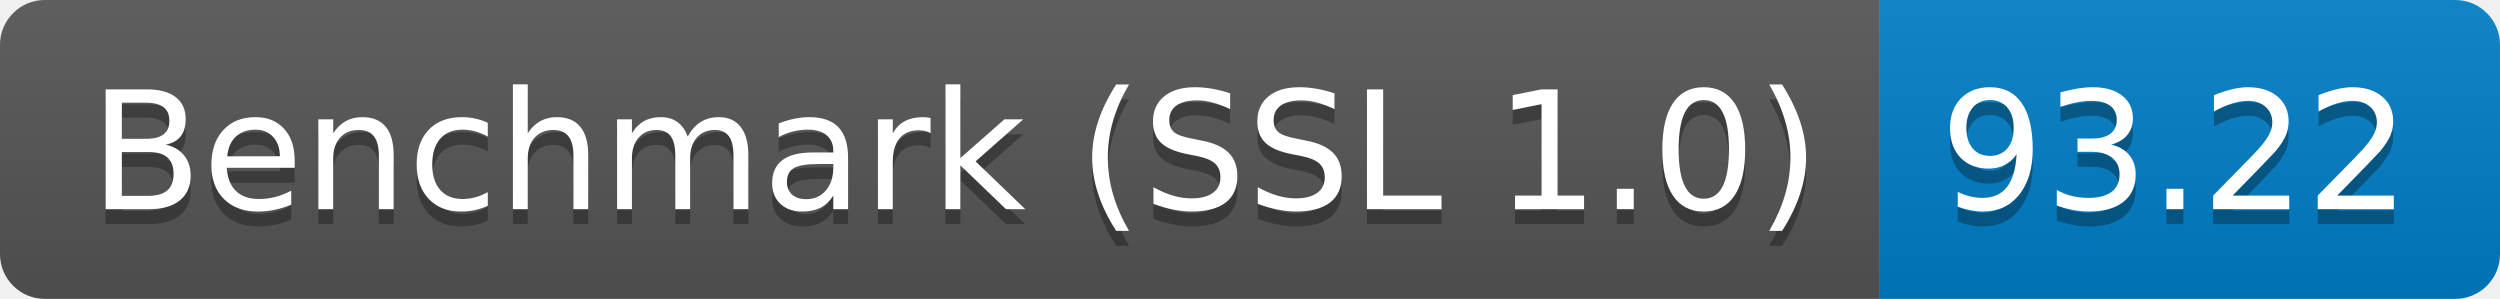
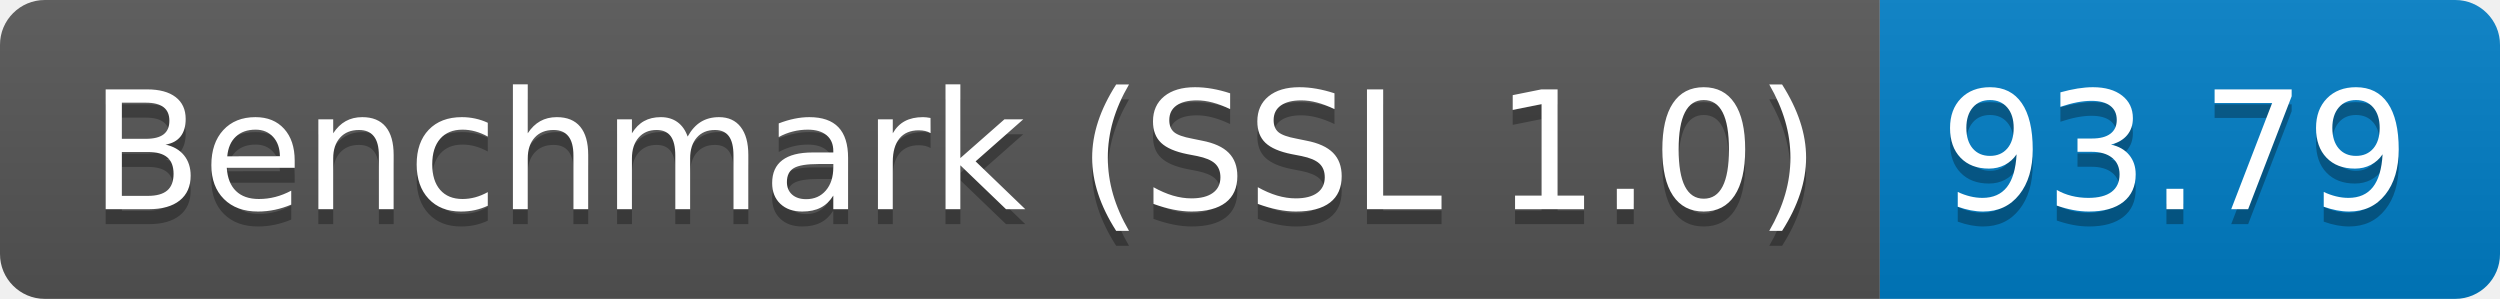
<svg xmlns="http://www.w3.org/2000/svg" height="20" width="167.3">
  <linearGradient id="smooth" x2="0" y2="100%">
    <stop offset="0" stop-color="#bbb" stop-opacity=".1" />
    <stop offset="1" stop-opacity=".1" />
  </linearGradient>
  <clipPath id="round">
    <rect fill="#fff" height="20" rx="3" width="167.3" />
  </clipPath>
  <g clip-path="url(#round)">
    <rect fill="#555" height="20" width="125.8" />
    <rect fill="#007ec6" height="20" width="41.5" x="125.8" />
    <rect fill="url(#smooth)" height="20" width="167.3" />
  </g>
  <g fill="#fff" font-family="DejaVu Sans,Verdana,Geneva,sans-serif" font-size="110" text-anchor="middle">
    <text fill="#010101" fill-opacity=".3" lengthAdjust="spacing" textLength="1158.0" transform="scale(0.1)" x="639.0" y="150">Benchmark (SSL 1.0)</text>
    <text lengthAdjust="spacing" textLength="1158.0" transform="scale(0.1)" x="639.0" y="140">Benchmark (SSL 1.0)</text>
-     <text fill="#010101" fill-opacity=".3" lengthAdjust="spacing" textLength="315.0" transform="scale(0.1)" x="1455.5" y="150">93.22</text>
-     <text lengthAdjust="spacing" textLength="315.0" transform="scale(0.1)" x="1455.5" y="140">93.22</text>
+     <text fill="#010101" fill-opacity=".3" lengthAdjust="spacing" textLength="315.0" transform="scale(0.1)" x="1455.5" y="150">93.79</text>
+     <text lengthAdjust="spacing" textLength="315.0" transform="scale(0.1)" x="1455.5" y="140">93.79</text>
  </g>
</svg>
